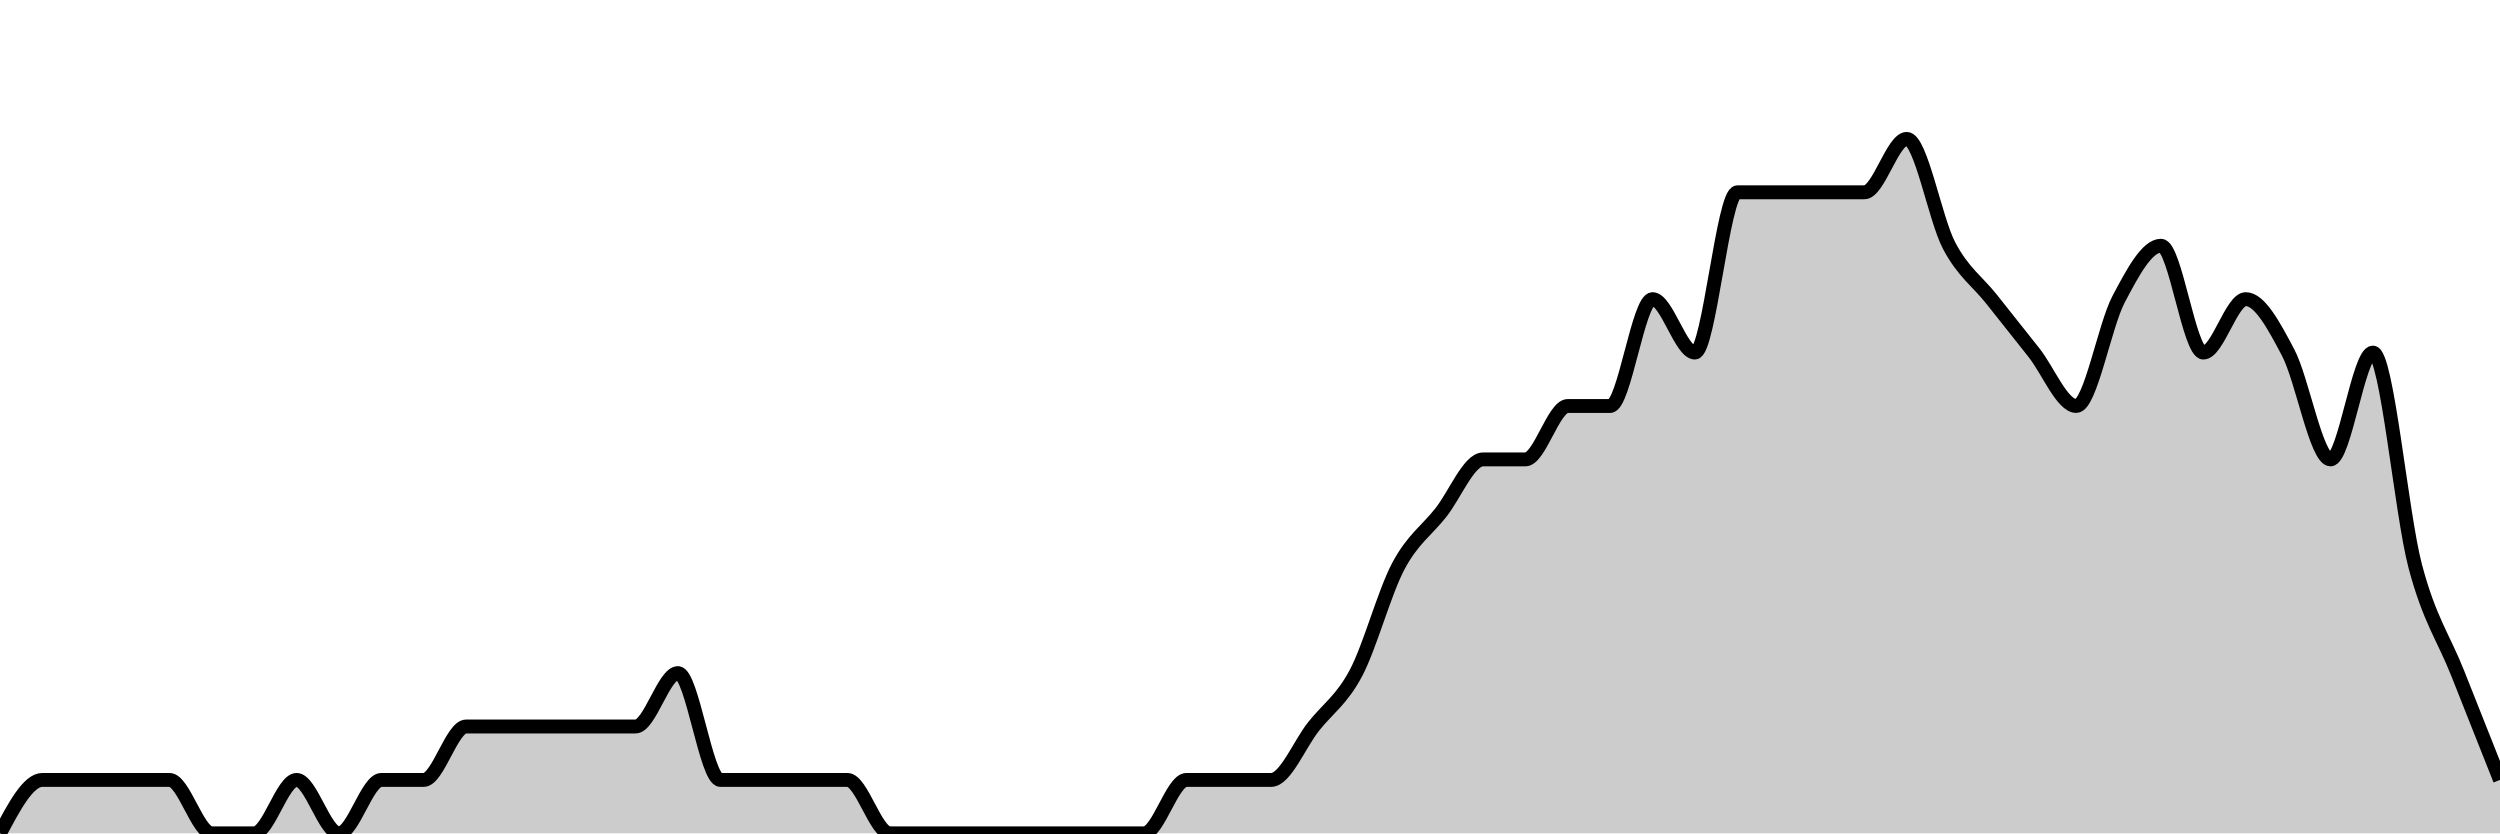
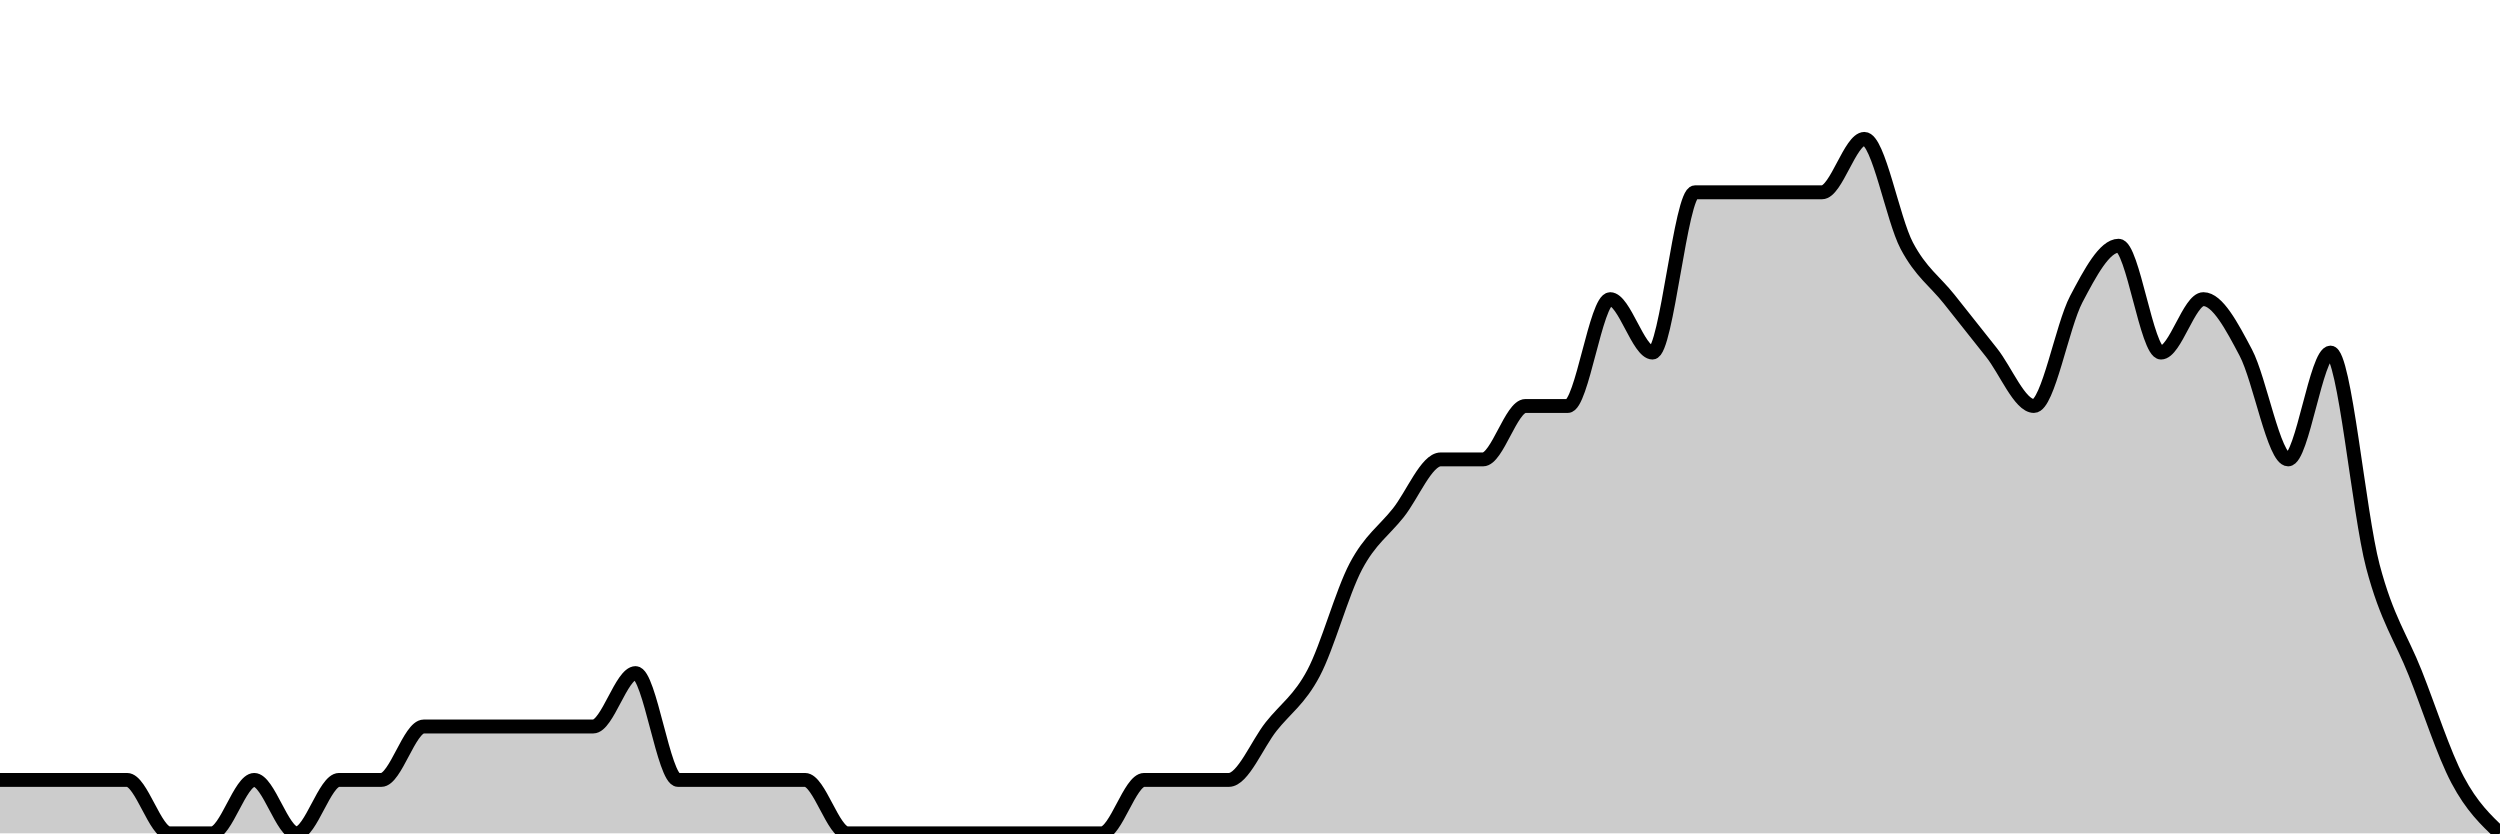
<svg xmlns="http://www.w3.org/2000/svg" viewBox="0 0 180 60">
  <g transform="translate(0,10)">
-     <path class="area" fill="rgba(0, 0, 0, 0.2)" d="M0,50C1.017,48.077,2.034,46.154,3.051,46.154C4.068,46.154,5.085,46.154,6.102,46.154C7.119,46.154,8.136,46.154,9.153,46.154C10.169,46.154,11.186,46.154,12.203,46.154C13.22,46.154,14.237,50,15.254,50C16.271,50,17.288,50,18.305,50C19.322,50,20.339,46.154,21.356,46.154C22.373,46.154,23.39,50,24.407,50C25.424,50,26.441,46.154,27.458,46.154C28.475,46.154,29.492,46.154,30.508,46.154C31.525,46.154,32.542,42.308,33.559,42.308C34.576,42.308,35.593,42.308,36.61,42.308C37.627,42.308,38.644,42.308,39.661,42.308C40.678,42.308,41.695,42.308,42.712,42.308C43.729,42.308,44.746,42.308,45.763,42.308C46.78,42.308,47.797,38.462,48.814,38.462C49.831,38.462,50.847,46.154,51.864,46.154C52.881,46.154,53.898,46.154,54.915,46.154C55.932,46.154,56.949,46.154,57.966,46.154C58.983,46.154,60,46.154,61.017,46.154C62.034,46.154,63.051,50,64.068,50C65.085,50,66.102,50,67.119,50C68.136,50,69.153,50,70.169,50C71.186,50,72.203,50,73.22,50C74.237,50,75.254,50,76.271,50C77.288,50,78.305,50,79.322,50C80.339,50,81.356,50,82.373,50C83.39,50,84.407,46.154,85.424,46.154C86.441,46.154,87.458,46.154,88.475,46.154C89.492,46.154,90.508,46.154,91.525,46.154C92.542,46.154,93.559,43.59,94.576,42.308C95.593,41.026,96.61,40.385,97.627,38.462C98.644,36.538,99.661,32.692,100.678,30.769C101.695,28.846,102.712,28.205,103.729,26.923C104.746,25.641,105.763,23.077,106.78,23.077C107.797,23.077,108.814,23.077,109.831,23.077C110.847,23.077,111.864,19.231,112.881,19.231C113.898,19.231,114.915,19.231,115.932,19.231C116.949,19.231,117.966,11.538,118.983,11.538C120,11.538,121.017,15.385,122.034,15.385C123.051,15.385,124.068,3.846,125.085,3.846C126.102,3.846,127.119,3.846,128.136,3.846C129.153,3.846,130.169,3.846,131.186,3.846C132.203,3.846,133.22,3.846,134.237,3.846C135.254,3.846,136.271,0,137.288,0C138.305,0,139.322,5.769,140.339,7.692C141.356,9.615,142.373,10.256,143.39,11.538C144.407,12.821,145.424,14.103,146.441,15.385C147.458,16.667,148.475,19.231,149.492,19.231C150.508,19.231,151.525,13.462,152.542,11.538C153.559,9.615,154.576,7.692,155.593,7.692C156.61,7.692,157.627,15.385,158.644,15.385C159.661,15.385,160.678,11.538,161.695,11.538C162.712,11.538,163.729,13.462,164.746,15.385C165.763,17.308,166.78,23.077,167.797,23.077C168.814,23.077,169.831,15.385,170.847,15.385C171.864,15.385,172.881,26.923,173.898,30.769C174.915,34.615,175.932,35.897,176.949,38.462C177.966,41.026,178.983,43.59,180,46.154L180,50C178.983,50,177.966,50,176.949,50C175.932,50,174.915,50,173.898,50C172.881,50,171.864,50,170.847,50C169.831,50,168.814,50,167.797,50C166.78,50,165.763,50,164.746,50C163.729,50,162.712,50,161.695,50C160.678,50,159.661,50,158.644,50C157.627,50,156.61,50,155.593,50C154.576,50,153.559,50,152.542,50C151.525,50,150.508,50,149.492,50C148.475,50,147.458,50,146.441,50C145.424,50,144.407,50,143.39,50C142.373,50,141.356,50,140.339,50C139.322,50,138.305,50,137.288,50C136.271,50,135.254,50,134.237,50C133.22,50,132.203,50,131.186,50C130.169,50,129.153,50,128.136,50C127.119,50,126.102,50,125.085,50C124.068,50,123.051,50,122.034,50C121.017,50,120,50,118.983,50C117.966,50,116.949,50,115.932,50C114.915,50,113.898,50,112.881,50C111.864,50,110.847,50,109.831,50C108.814,50,107.797,50,106.78,50C105.763,50,104.746,50,103.729,50C102.712,50,101.695,50,100.678,50C99.661,50,98.644,50,97.627,50C96.61,50,95.593,50,94.576,50C93.559,50,92.542,50,91.525,50C90.508,50,89.492,50,88.475,50C87.458,50,86.441,50,85.424,50C84.407,50,83.39,50,82.373,50C81.356,50,80.339,50,79.322,50C78.305,50,77.288,50,76.271,50C75.254,50,74.237,50,73.22,50C72.203,50,71.186,50,70.169,50C69.153,50,68.136,50,67.119,50C66.102,50,65.085,50,64.068,50C63.051,50,62.034,50,61.017,50C60,50,58.983,50,57.966,50C56.949,50,55.932,50,54.915,50C53.898,50,52.881,50,51.864,50C50.847,50,49.831,50,48.814,50C47.797,50,46.78,50,45.763,50C44.746,50,43.729,50,42.712,50C41.695,50,40.678,50,39.661,50C38.644,50,37.627,50,36.61,50C35.593,50,34.576,50,33.559,50C32.542,50,31.525,50,30.508,50C29.492,50,28.475,50,27.458,50C26.441,50,25.424,50,24.407,50C23.39,50,22.373,50,21.356,50C20.339,50,19.322,50,18.305,50C17.288,50,16.271,50,15.254,50C14.237,50,13.22,50,12.203,50C11.186,50,10.169,50,9.153,50C8.136,50,7.119,50,6.102,50C5.085,50,4.068,50,3.051,50C2.034,50,1.017,50,0,50Z" />
-     <path class="line" stroke="black" fill="none" d="M0,50C1.017,48.077,2.034,46.154,3.051,46.154C4.068,46.154,5.085,46.154,6.102,46.154C7.119,46.154,8.136,46.154,9.153,46.154C10.169,46.154,11.186,46.154,12.203,46.154C13.22,46.154,14.237,50,15.254,50C16.271,50,17.288,50,18.305,50C19.322,50,20.339,46.154,21.356,46.154C22.373,46.154,23.39,50,24.407,50C25.424,50,26.441,46.154,27.458,46.154C28.475,46.154,29.492,46.154,30.508,46.154C31.525,46.154,32.542,42.308,33.559,42.308C34.576,42.308,35.593,42.308,36.61,42.308C37.627,42.308,38.644,42.308,39.661,42.308C40.678,42.308,41.695,42.308,42.712,42.308C43.729,42.308,44.746,42.308,45.763,42.308C46.78,42.308,47.797,38.462,48.814,38.462C49.831,38.462,50.847,46.154,51.864,46.154C52.881,46.154,53.898,46.154,54.915,46.154C55.932,46.154,56.949,46.154,57.966,46.154C58.983,46.154,60,46.154,61.017,46.154C62.034,46.154,63.051,50,64.068,50C65.085,50,66.102,50,67.119,50C68.136,50,69.153,50,70.169,50C71.186,50,72.203,50,73.22,50C74.237,50,75.254,50,76.271,50C77.288,50,78.305,50,79.322,50C80.339,50,81.356,50,82.373,50C83.39,50,84.407,46.154,85.424,46.154C86.441,46.154,87.458,46.154,88.475,46.154C89.492,46.154,90.508,46.154,91.525,46.154C92.542,46.154,93.559,43.59,94.576,42.308C95.593,41.026,96.61,40.385,97.627,38.462C98.644,36.538,99.661,32.692,100.678,30.769C101.695,28.846,102.712,28.205,103.729,26.923C104.746,25.641,105.763,23.077,106.78,23.077C107.797,23.077,108.814,23.077,109.831,23.077C110.847,23.077,111.864,19.231,112.881,19.231C113.898,19.231,114.915,19.231,115.932,19.231C116.949,19.231,117.966,11.538,118.983,11.538C120,11.538,121.017,15.385,122.034,15.385C123.051,15.385,124.068,3.846,125.085,3.846C126.102,3.846,127.119,3.846,128.136,3.846C129.153,3.846,130.169,3.846,131.186,3.846C132.203,3.846,133.22,3.846,134.237,3.846C135.254,3.846,136.271,0,137.288,0C138.305,0,139.322,5.769,140.339,7.692C141.356,9.615,142.373,10.256,143.39,11.538C144.407,12.821,145.424,14.103,146.441,15.385C147.458,16.667,148.475,19.231,149.492,19.231C150.508,19.231,151.525,13.462,152.542,11.538C153.559,9.615,154.576,7.692,155.593,7.692C156.61,7.692,157.627,15.385,158.644,15.385C159.661,15.385,160.678,11.538,161.695,11.538C162.712,11.538,163.729,13.462,164.746,15.385C165.763,17.308,166.78,23.077,167.797,23.077C168.814,23.077,169.831,15.385,170.847,15.385C171.864,15.385,172.881,26.923,173.898,30.769C174.915,34.615,175.932,35.897,176.949,38.462C177.966,41.026,178.983,43.59,180,46.154" />
+     <path class="area" fill="rgba(0, 0, 0, 0.2)" d="M0,46.154C1.017,46.154,2.034,46.154,3.051,46.154C4.068,46.154,5.085,46.154,6.102,46.154C7.119,46.154,8.136,46.154,9.153,46.154C10.169,46.154,11.186,50,12.203,50C13.22,50,14.237,50,15.254,50C16.271,50,17.288,46.154,18.305,46.154C19.322,46.154,20.339,50,21.356,50C22.373,50,23.39,46.154,24.407,46.154C25.424,46.154,26.441,46.154,27.458,46.154C28.475,46.154,29.492,42.308,30.508,42.308C31.525,42.308,32.542,42.308,33.559,42.308C34.576,42.308,35.593,42.308,36.61,42.308C37.627,42.308,38.644,42.308,39.661,42.308C40.678,42.308,41.695,42.308,42.712,42.308C43.729,42.308,44.746,38.462,45.763,38.462C46.78,38.462,47.797,46.154,48.814,46.154C49.831,46.154,50.847,46.154,51.864,46.154C52.881,46.154,53.898,46.154,54.915,46.154C55.932,46.154,56.949,46.154,57.966,46.154C58.983,46.154,60,50,61.017,50C62.034,50,63.051,50,64.068,50C65.085,50,66.102,50,67.119,50C68.136,50,69.153,50,70.169,50C71.186,50,72.203,50,73.22,50C74.237,50,75.254,50,76.271,50C77.288,50,78.305,50,79.322,50C80.339,50,81.356,46.154,82.373,46.154C83.39,46.154,84.407,46.154,85.424,46.154C86.441,46.154,87.458,46.154,88.475,46.154C89.492,46.154,90.508,43.59,91.525,42.308C92.542,41.026,93.559,40.385,94.576,38.462C95.593,36.538,96.61,32.692,97.627,30.769C98.644,28.846,99.661,28.205,100.678,26.923C101.695,25.641,102.712,23.077,103.729,23.077C104.746,23.077,105.763,23.077,106.78,23.077C107.797,23.077,108.814,19.231,109.831,19.231C110.847,19.231,111.864,19.231,112.881,19.231C113.898,19.231,114.915,11.538,115.932,11.538C116.949,11.538,117.966,15.385,118.983,15.385C120,15.385,121.017,3.846,122.034,3.846C123.051,3.846,124.068,3.846,125.085,3.846C126.102,3.846,127.119,3.846,128.136,3.846C129.153,3.846,130.169,3.846,131.186,3.846C132.203,3.846,133.22,0,134.237,0C135.254,0,136.271,5.769,137.288,7.692C138.305,9.615,139.322,10.256,140.339,11.538C141.356,12.821,142.373,14.103,143.39,15.385C144.407,16.667,145.424,19.231,146.441,19.231C147.458,19.231,148.475,13.462,149.492,11.538C150.508,9.615,151.525,7.692,152.542,7.692C153.559,7.692,154.576,15.385,155.593,15.385C156.61,15.385,157.627,11.538,158.644,11.538C159.661,11.538,160.678,13.462,161.695,15.385C162.712,17.308,163.729,23.077,164.746,23.077C165.763,23.077,166.78,15.385,167.797,15.385C168.814,15.385,169.831,26.923,170.847,30.769C171.864,34.615,172.881,35.897,173.898,38.462C174.915,41.026,175.932,44.231,176.949,46.154C177.966,48.077,178.983,49.038,180,50L180,50C178.983,50,177.966,50,176.949,50C175.932,50,174.915,50,173.898,50C172.881,50,171.864,50,170.847,50C169.831,50,168.814,50,167.797,50C166.78,50,165.763,50,164.746,50C163.729,50,162.712,50,161.695,50C160.678,50,159.661,50,158.644,50C157.627,50,156.61,50,155.593,50C154.576,50,153.559,50,152.542,50C151.525,50,150.508,50,149.492,50C148.475,50,147.458,50,146.441,50C145.424,50,144.407,50,143.39,50C142.373,50,141.356,50,140.339,50C139.322,50,138.305,50,137.288,50C136.271,50,135.254,50,134.237,50C133.22,50,132.203,50,131.186,50C130.169,50,129.153,50,128.136,50C127.119,50,126.102,50,125.085,50C124.068,50,123.051,50,122.034,50C121.017,50,120,50,118.983,50C117.966,50,116.949,50,115.932,50C114.915,50,113.898,50,112.881,50C111.864,50,110.847,50,109.831,50C108.814,50,107.797,50,106.78,50C105.763,50,104.746,50,103.729,50C102.712,50,101.695,50,100.678,50C99.661,50,98.644,50,97.627,50C96.61,50,95.593,50,94.576,50C93.559,50,92.542,50,91.525,50C90.508,50,89.492,50,88.475,50C87.458,50,86.441,50,85.424,50C84.407,50,83.39,50,82.373,50C81.356,50,80.339,50,79.322,50C78.305,50,77.288,50,76.271,50C75.254,50,74.237,50,73.22,50C72.203,50,71.186,50,70.169,50C69.153,50,68.136,50,67.119,50C66.102,50,65.085,50,64.068,50C63.051,50,62.034,50,61.017,50C60,50,58.983,50,57.966,50C56.949,50,55.932,50,54.915,50C53.898,50,52.881,50,51.864,50C50.847,50,49.831,50,48.814,50C47.797,50,46.78,50,45.763,50C44.746,50,43.729,50,42.712,50C41.695,50,40.678,50,39.661,50C38.644,50,37.627,50,36.61,50C35.593,50,34.576,50,33.559,50C32.542,50,31.525,50,30.508,50C29.492,50,28.475,50,27.458,50C26.441,50,25.424,50,24.407,50C23.39,50,22.373,50,21.356,50C20.339,50,19.322,50,18.305,50C17.288,50,16.271,50,15.254,50C14.237,50,13.22,50,12.203,50C11.186,50,10.169,50,9.153,50C8.136,50,7.119,50,6.102,50C5.085,50,4.068,50,3.051,50C2.034,50,1.017,50,0,50Z" />
+     <path class="line" stroke="black" fill="none" d="M0,46.154C1.017,46.154,2.034,46.154,3.051,46.154C4.068,46.154,5.085,46.154,6.102,46.154C7.119,46.154,8.136,46.154,9.153,46.154C10.169,46.154,11.186,50,12.203,50C13.22,50,14.237,50,15.254,50C16.271,50,17.288,46.154,18.305,46.154C19.322,46.154,20.339,50,21.356,50C22.373,50,23.39,46.154,24.407,46.154C25.424,46.154,26.441,46.154,27.458,46.154C28.475,46.154,29.492,42.308,30.508,42.308C31.525,42.308,32.542,42.308,33.559,42.308C34.576,42.308,35.593,42.308,36.61,42.308C37.627,42.308,38.644,42.308,39.661,42.308C40.678,42.308,41.695,42.308,42.712,42.308C43.729,42.308,44.746,38.462,45.763,38.462C46.78,38.462,47.797,46.154,48.814,46.154C49.831,46.154,50.847,46.154,51.864,46.154C52.881,46.154,53.898,46.154,54.915,46.154C55.932,46.154,56.949,46.154,57.966,46.154C58.983,46.154,60,50,61.017,50C62.034,50,63.051,50,64.068,50C65.085,50,66.102,50,67.119,50C68.136,50,69.153,50,70.169,50C71.186,50,72.203,50,73.22,50C74.237,50,75.254,50,76.271,50C77.288,50,78.305,50,79.322,50C80.339,50,81.356,46.154,82.373,46.154C83.39,46.154,84.407,46.154,85.424,46.154C86.441,46.154,87.458,46.154,88.475,46.154C89.492,46.154,90.508,43.59,91.525,42.308C92.542,41.026,93.559,40.385,94.576,38.462C95.593,36.538,96.61,32.692,97.627,30.769C98.644,28.846,99.661,28.205,100.678,26.923C101.695,25.641,102.712,23.077,103.729,23.077C104.746,23.077,105.763,23.077,106.78,23.077C107.797,23.077,108.814,19.231,109.831,19.231C110.847,19.231,111.864,19.231,112.881,19.231C113.898,19.231,114.915,11.538,115.932,11.538C116.949,11.538,117.966,15.385,118.983,15.385C120,15.385,121.017,3.846,122.034,3.846C123.051,3.846,124.068,3.846,125.085,3.846C126.102,3.846,127.119,3.846,128.136,3.846C129.153,3.846,130.169,3.846,131.186,3.846C132.203,3.846,133.22,0,134.237,0C135.254,0,136.271,5.769,137.288,7.692C138.305,9.615,139.322,10.256,140.339,11.538C141.356,12.821,142.373,14.103,143.39,15.385C144.407,16.667,145.424,19.231,146.441,19.231C147.458,19.231,148.475,13.462,149.492,11.538C150.508,9.615,151.525,7.692,152.542,7.692C153.559,7.692,154.576,15.385,155.593,15.385C156.61,15.385,157.627,11.538,158.644,11.538C159.661,11.538,160.678,13.462,161.695,15.385C162.712,17.308,163.729,23.077,164.746,23.077C165.763,23.077,166.78,15.385,167.797,15.385C168.814,15.385,169.831,26.923,170.847,30.769C171.864,34.615,172.881,35.897,173.898,38.462C174.915,41.026,175.932,44.231,176.949,46.154C177.966,48.077,178.983,49.038,180,50" />
  </g>
</svg>
